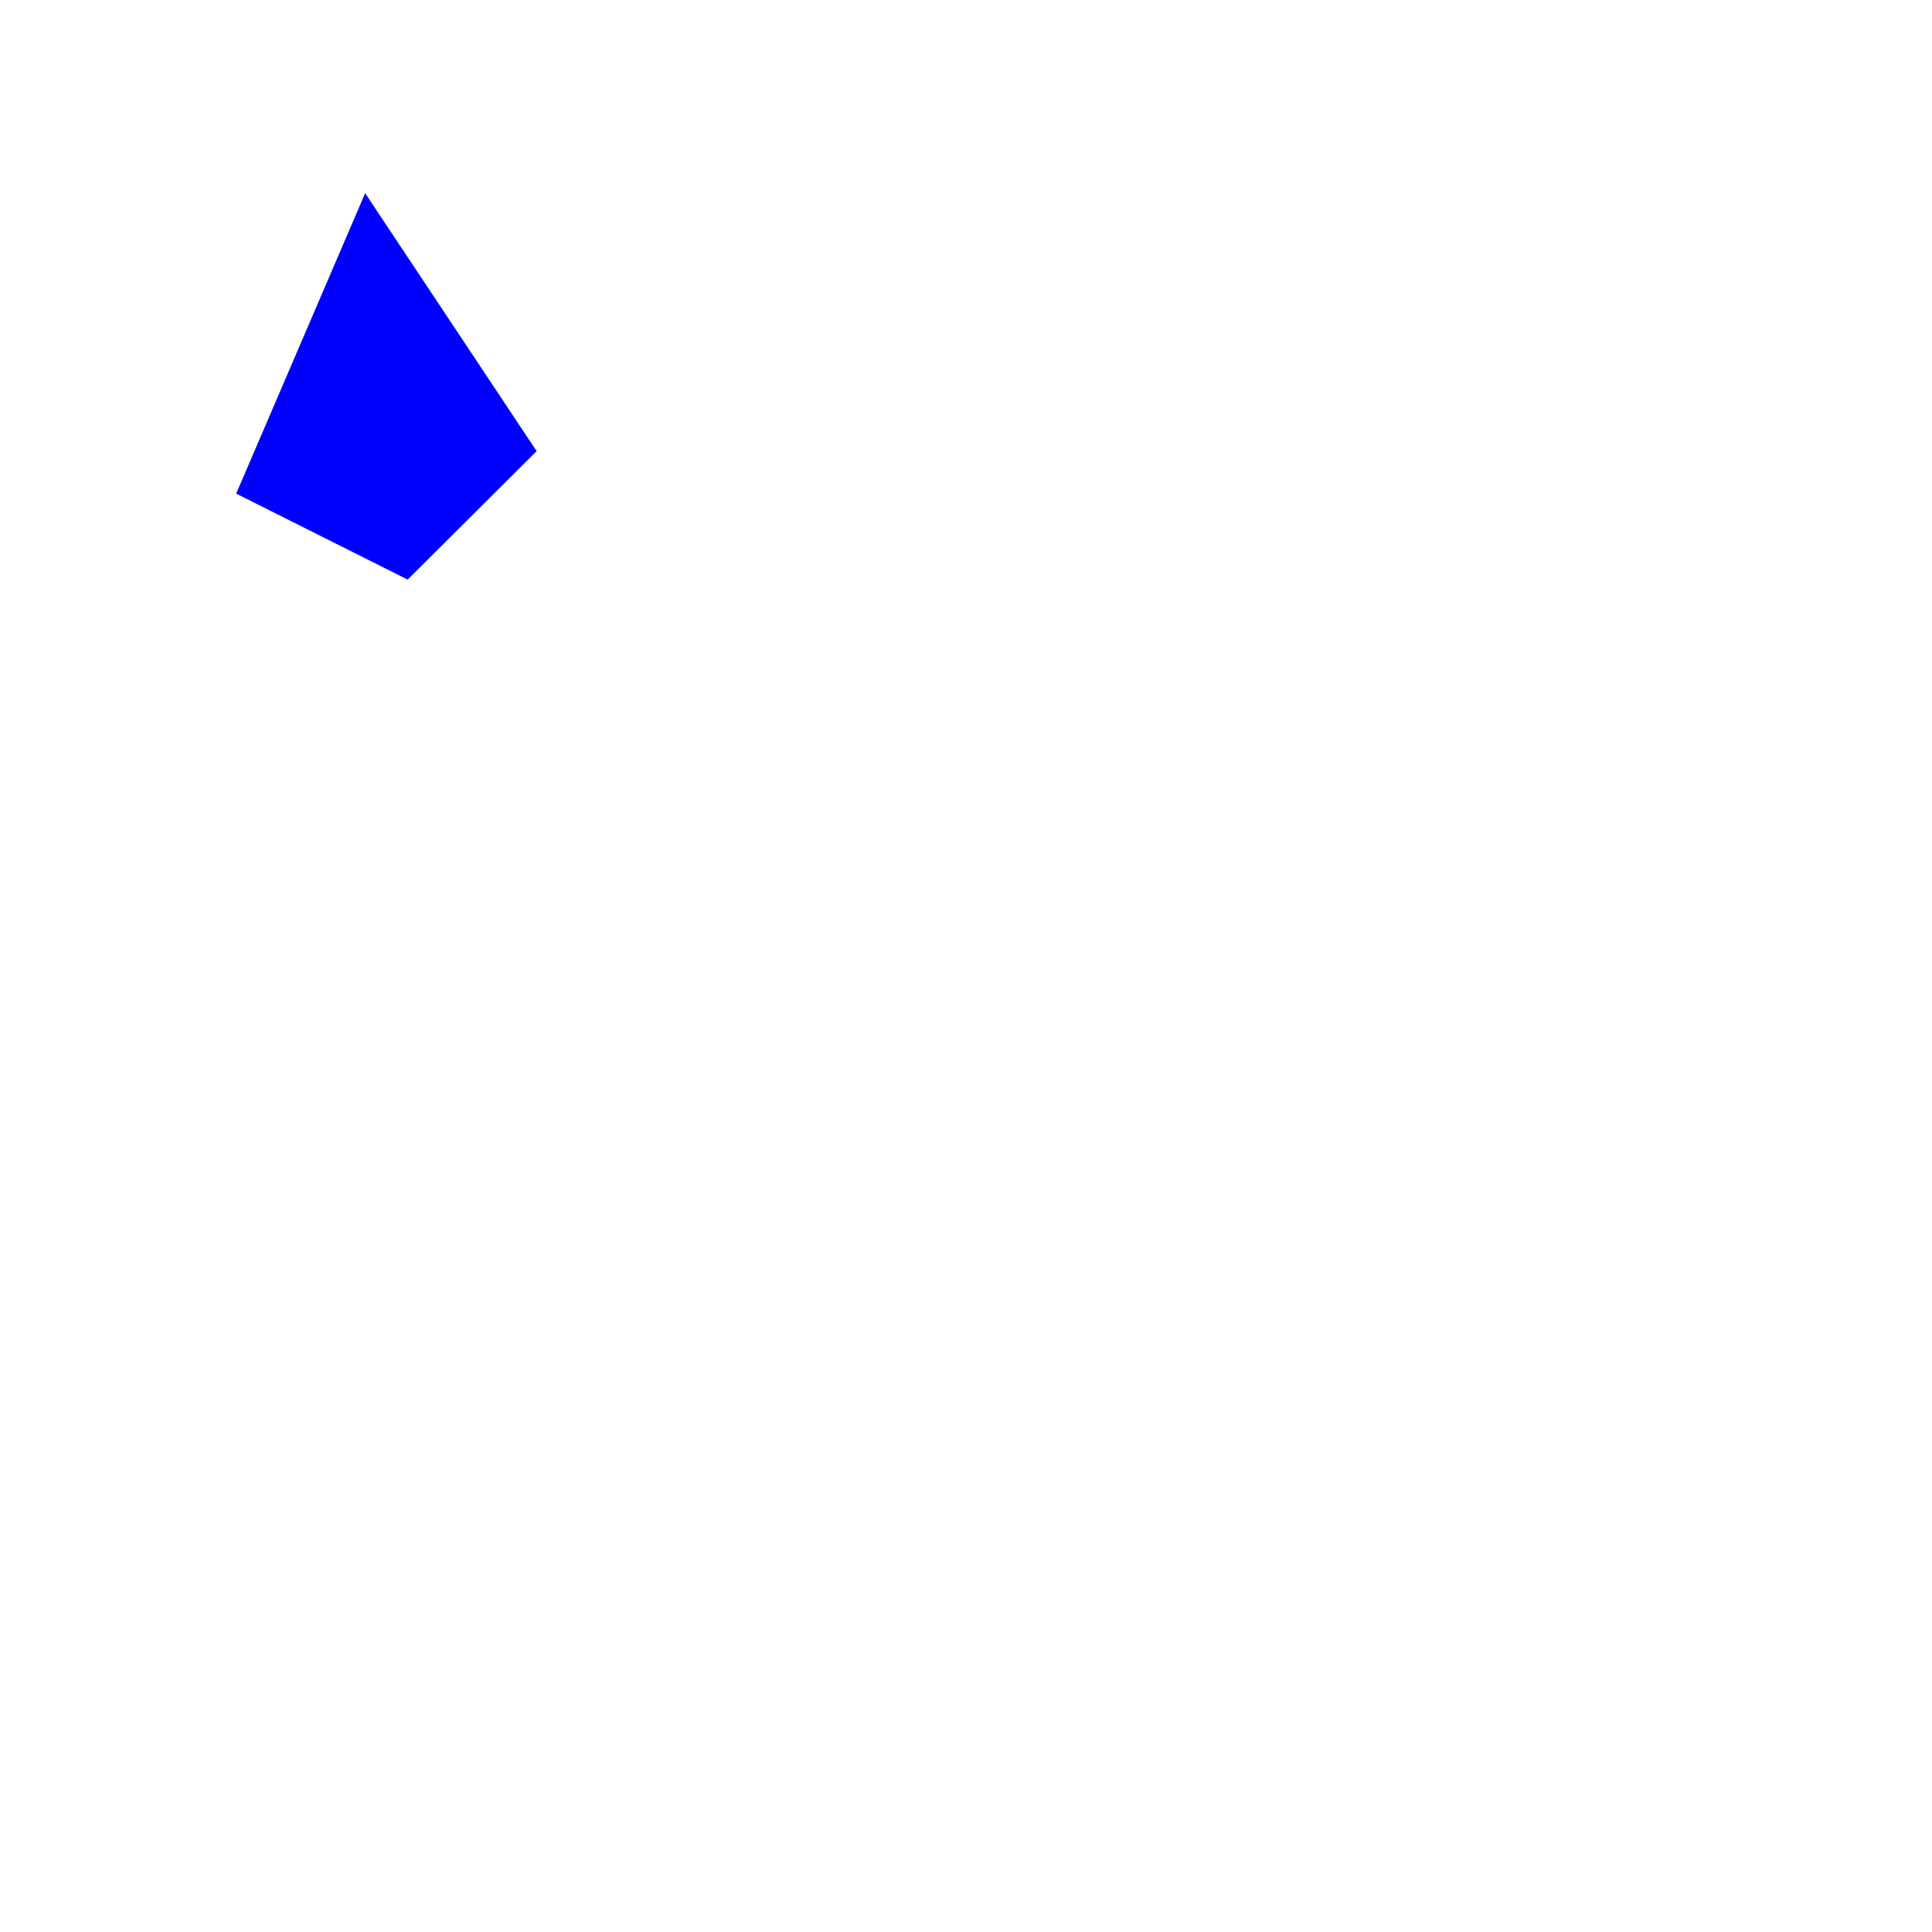
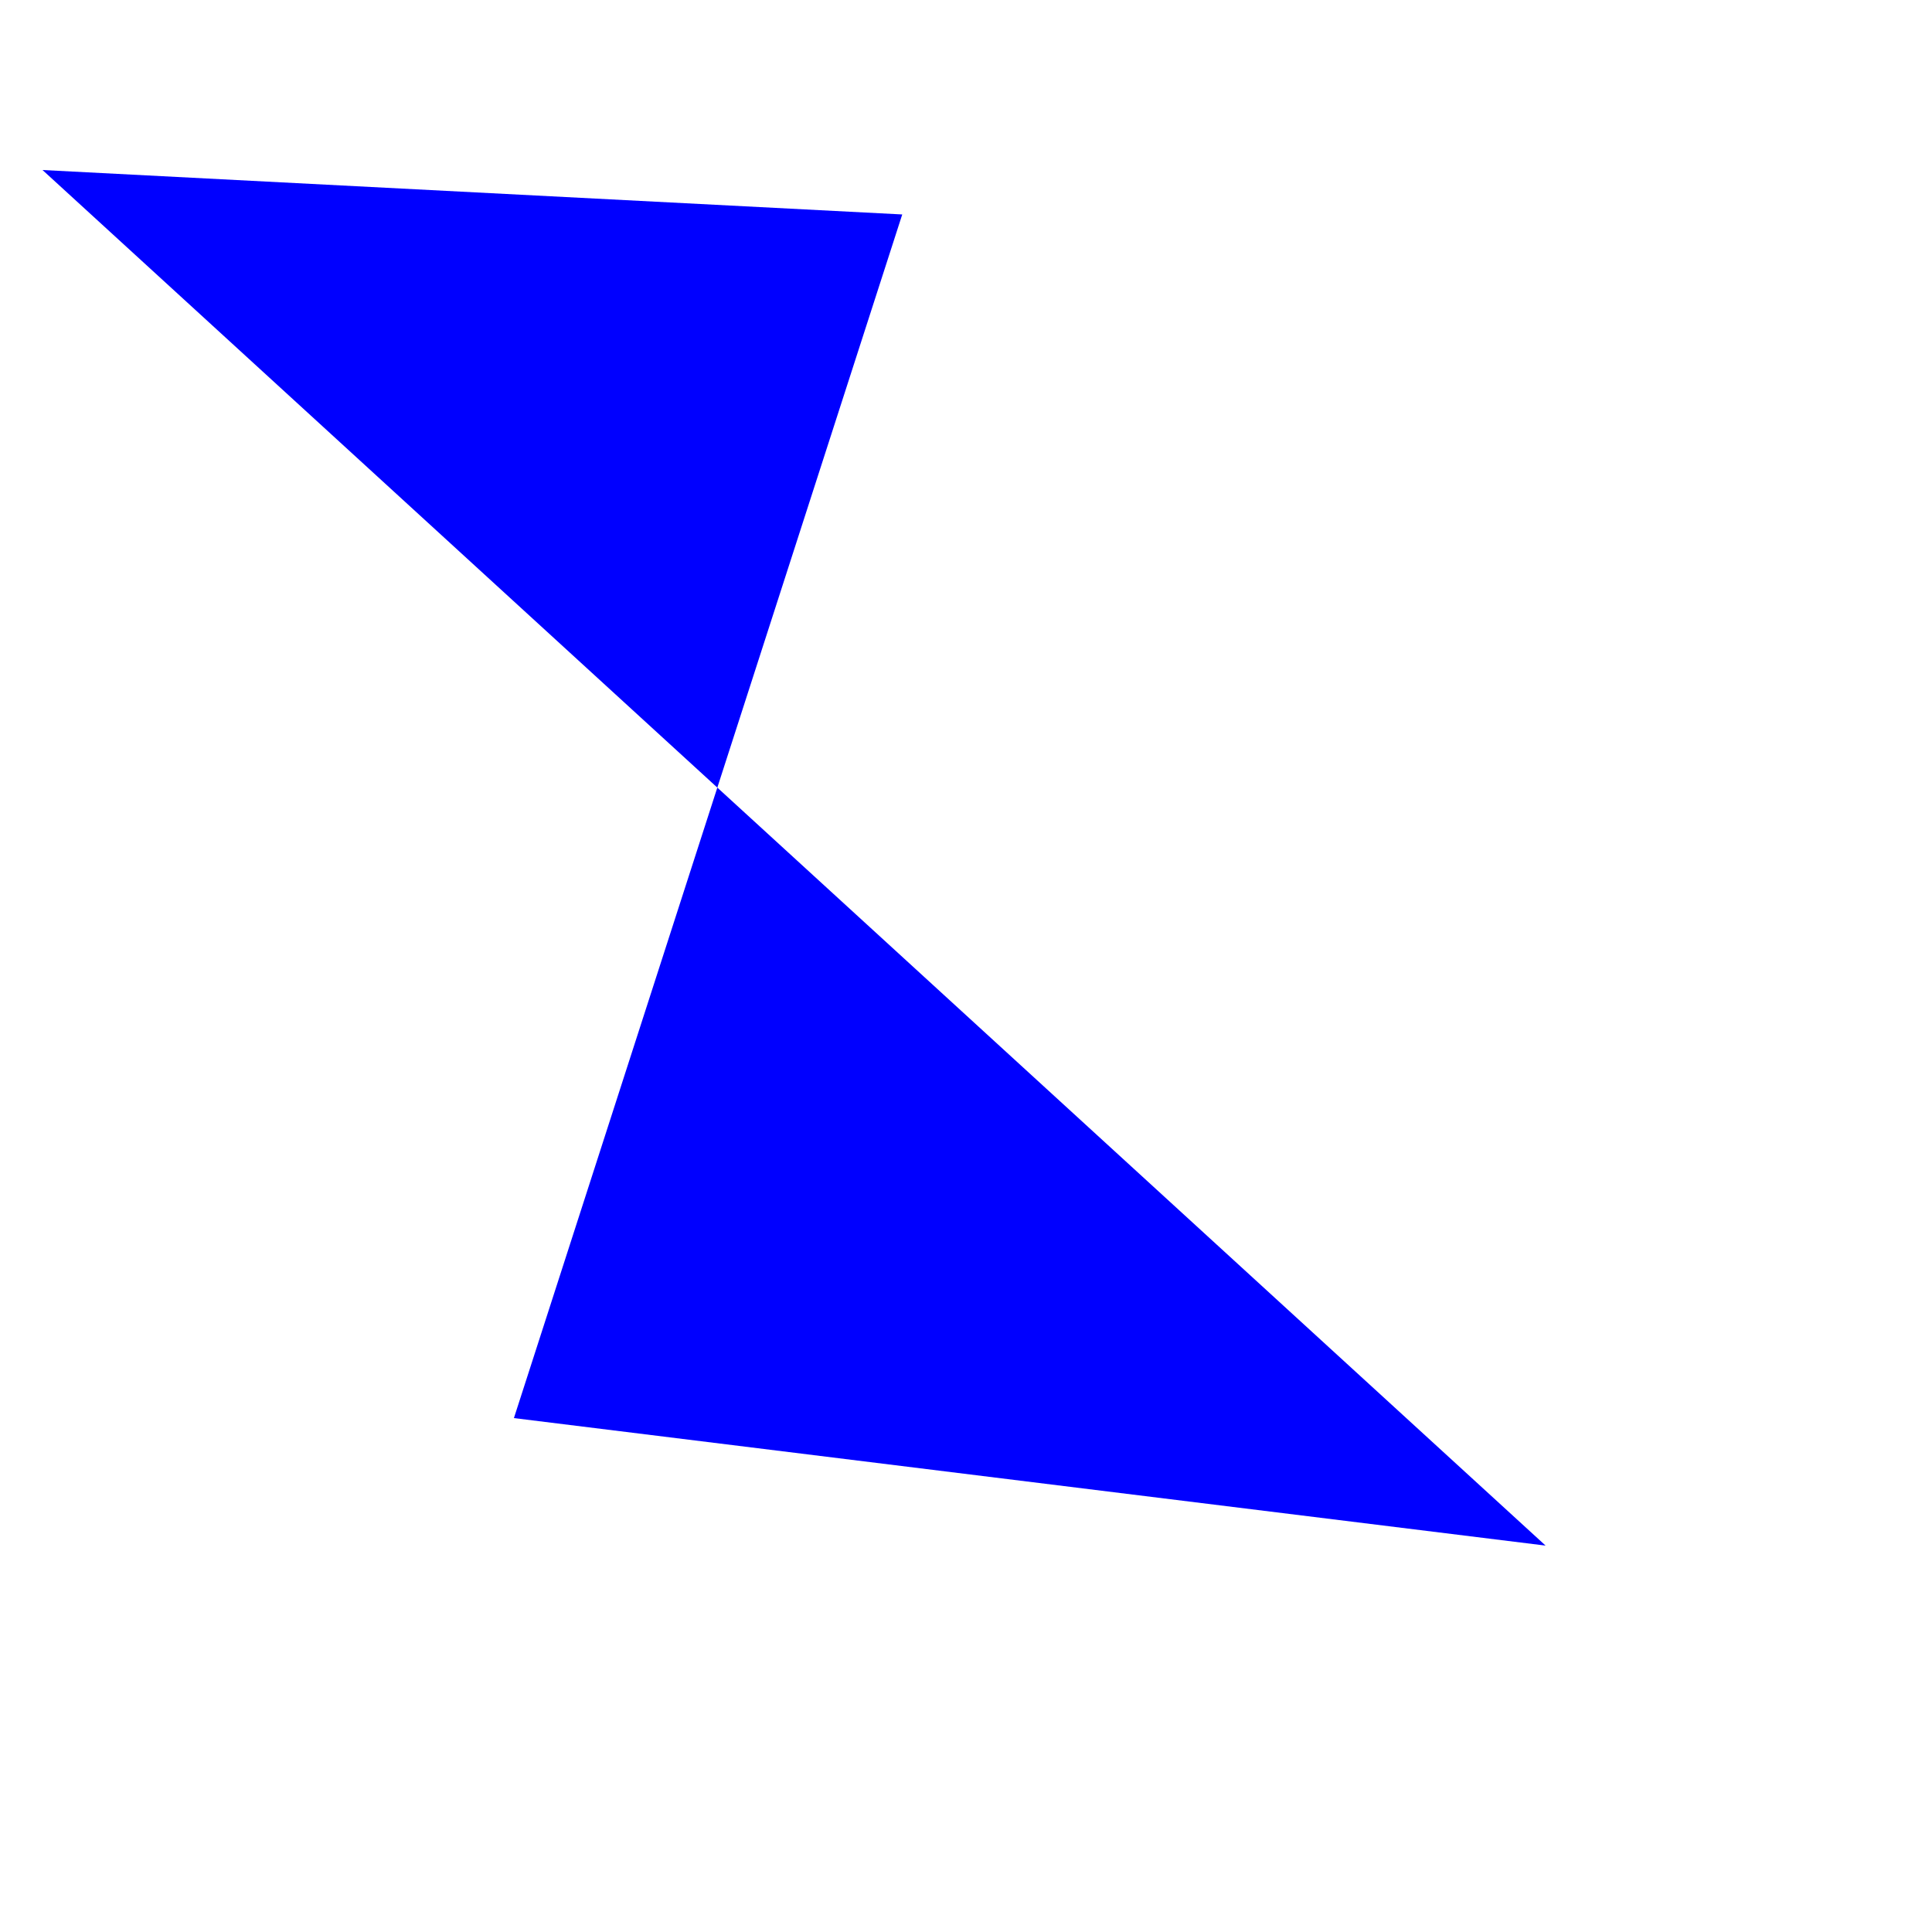
<svg xmlns="http://www.w3.org/2000/svg" width="500" height="500">
-   <polygon points="94.5,50 138.875,116.75 105.5,150 61.125,127.75 " fill="blue" />
+   <polygon points="233.5,55.5 133,367 400,400 11,44 " fill="blue" />
</svg>
